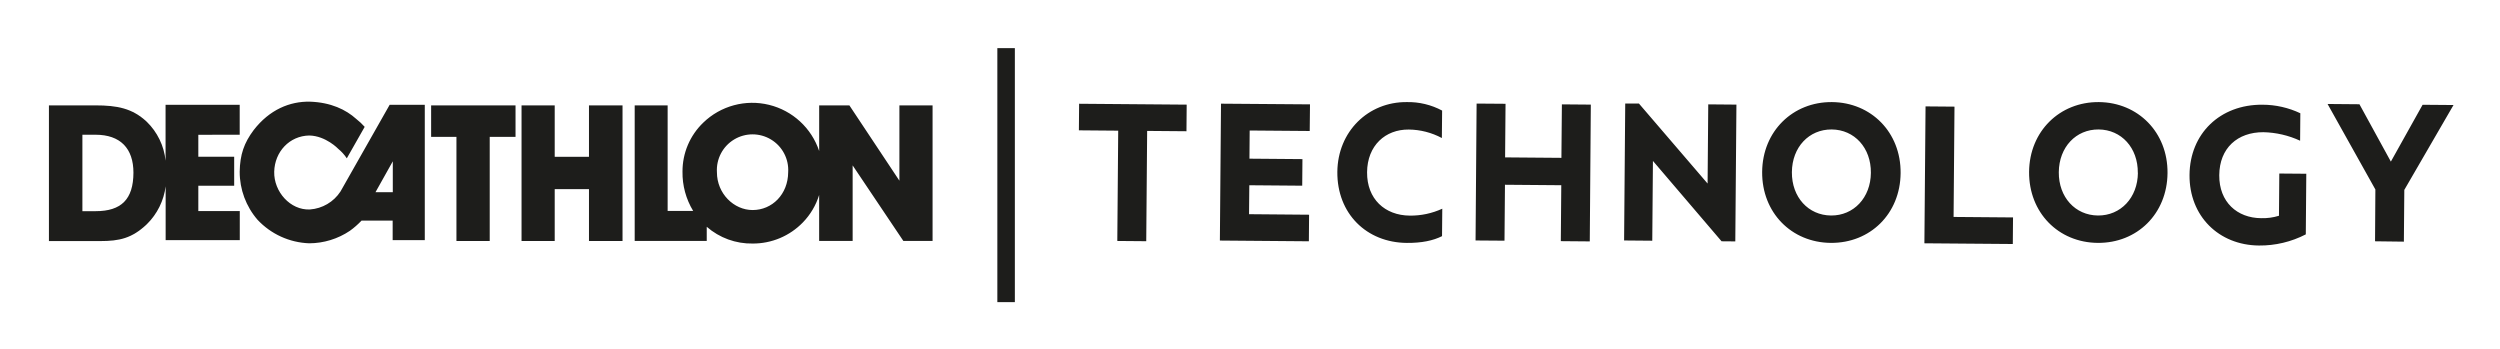
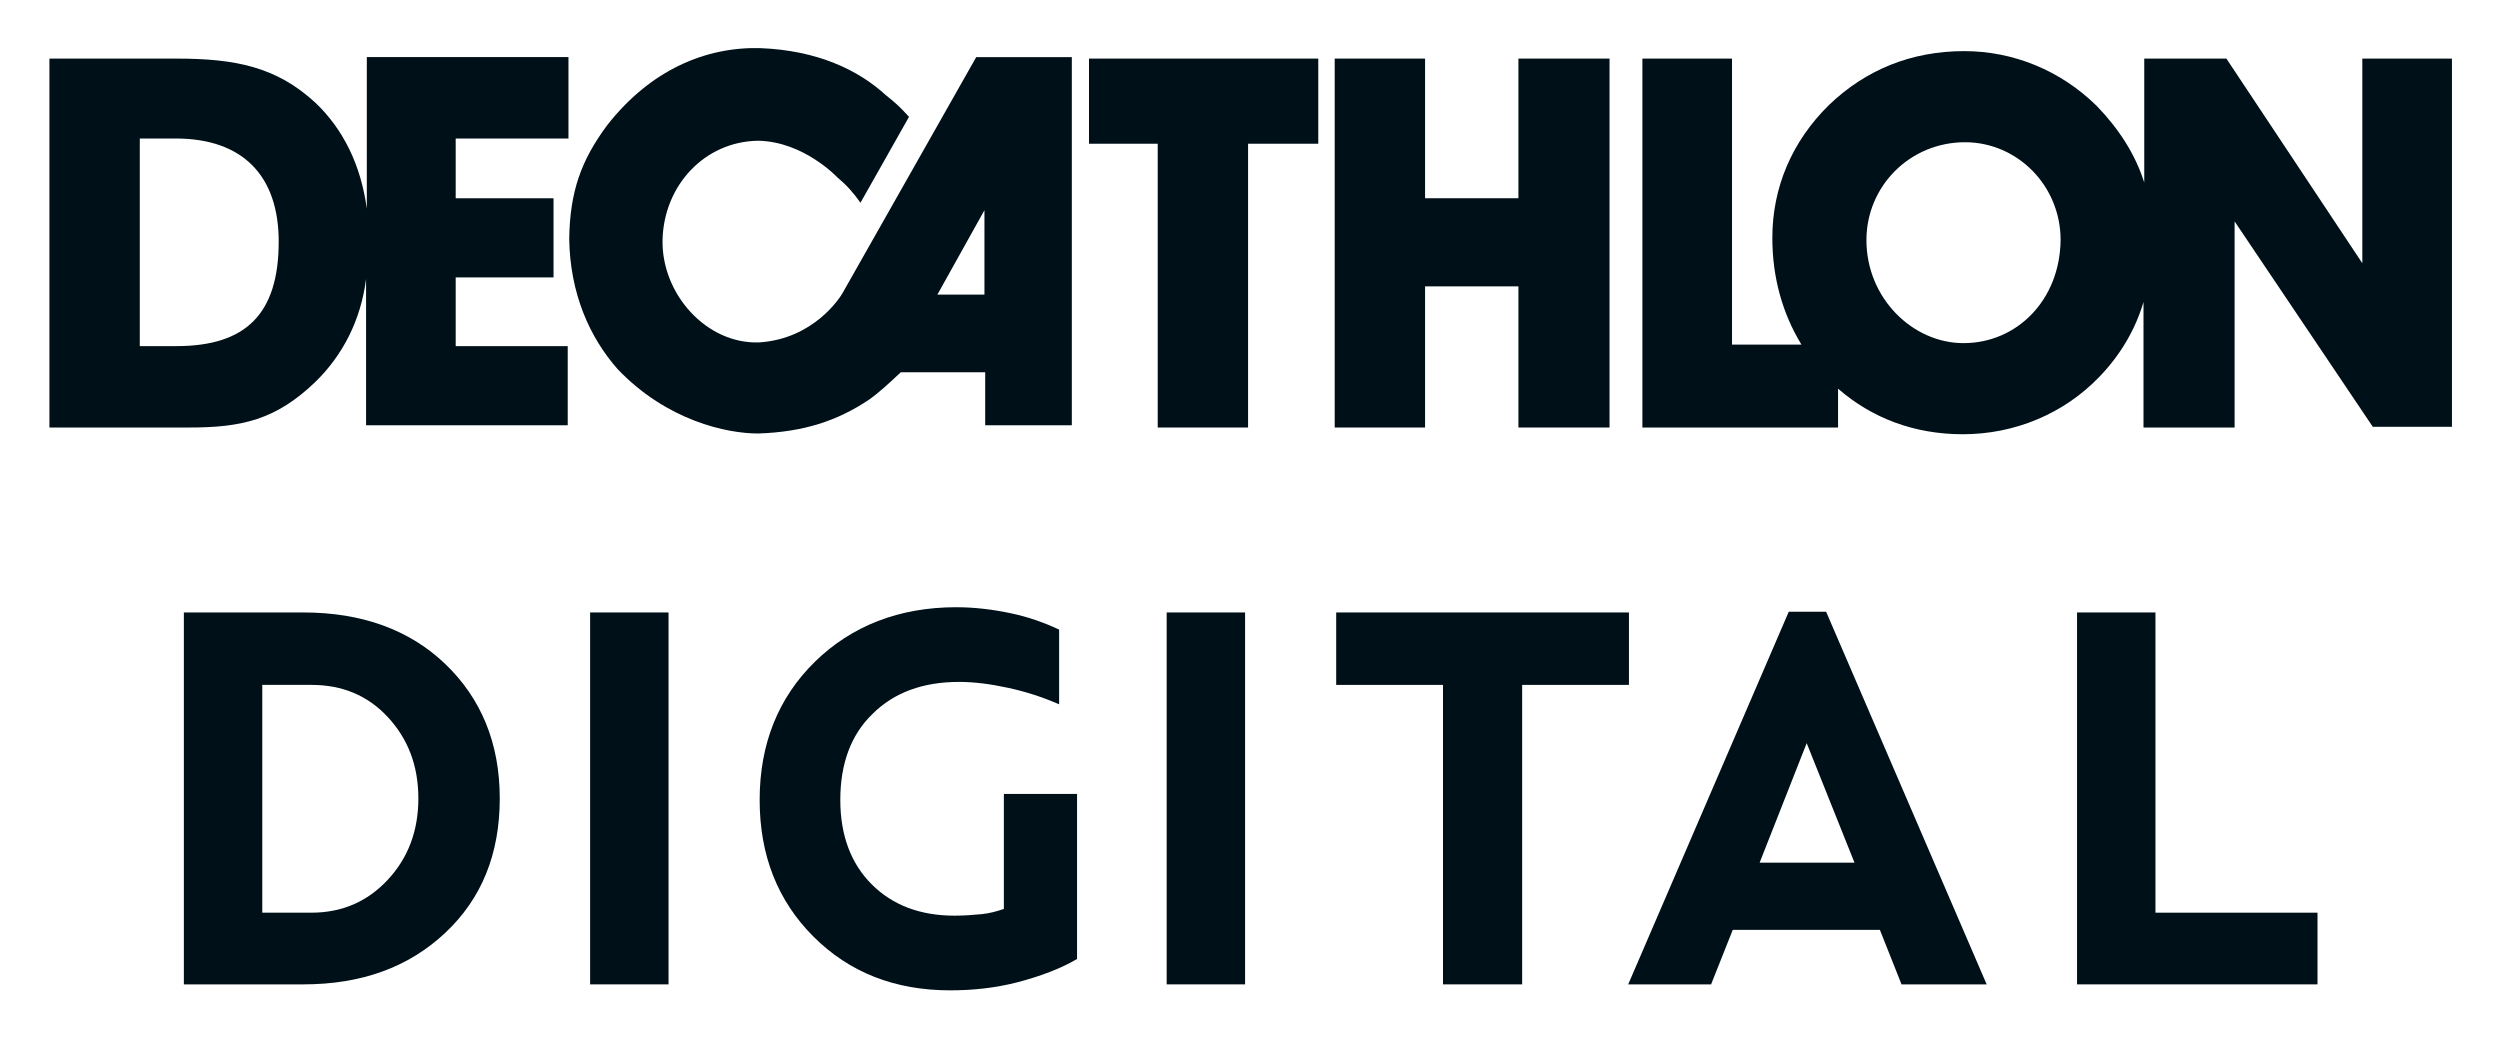
- <svg xmlns="http://www.w3.org/2000/svg" role="img" viewBox="6.99 -18.01 910.52 127.02">
-   <defs>
-     <style>.cls-1{fill:#1d1d1b}</style>
+ <svg xmlns="http://www.w3.org/2000/svg" role="img" viewBox="266.05 531.55 907.40 376.40">
+   <defs id="defs6">
+     <clipPath id="clipPath16" clipPathUnits="userSpaceOnUse">
+       <path id="path14" d="M 0,1080 H 1080 V 0 H 0 Z" />
+     </clipPath>
  </defs>
-   <path d="M94.29 31.06V20.17h-27v20.34a23 23 0 0 0-6.92-14.24c-5.2-4.83-10.69-5.9-18.59-5.9H24.81v49.42h18.67c7 0 11.59-1 17-6.15a23.47 23.47 0 0 0 6.84-13.79v19.61h27V58.85h-15.1v-9.21h13.06V39.08H79.22v-8zM41.84 58.9H37V31.06h4.79c9 0 13.8 4.95 13.8 13.83-.03 9.71-4.45 14.01-13.75 14.01z" class="cls-1" />
-   <path d="M148.9 20.17L131 51.73a14.5 14.5 0 0 1-11.14 6.55c-7.12.33-13.18-6.47-13-13.75s5.56-13.06 12.77-13.19c6.06.13 10.56 4.87 10.56 4.87a15.88 15.88 0 0 1 3.11 3.44l6.51-11.46a23.6 23.6 0 0 0-3.11-2.91c-3.72-3.35-9.17-6-16.83-6.26-7.32-.16-14.73 2.91-20.47 10.32-3.52 4.7-5 8.92-5.11 15.19a26.65 26.65 0 0 0 6.51 17.52 27.08 27.08 0 0 0 18.83 8.55 26.68 26.68 0 0 0 14.78-4.54 29.72 29.72 0 0 0 4.26-3.73H150v7.13h11.7V20.17zM150.05 52h-6.31l6.31-11.26zm13.96-20.16h9.22v37.92h12.12V31.84h9.4V20.38h-30.74v11.46zm57.49 7.27h-12.48V20.38h-12.08v49.38h12.08V50.88h12.48v18.88h12.22V20.38H221.5v18.73zm113.06-18.74V47.8l-18.22-27.43h-11V37a25.68 25.68 0 0 0-42.21-10.35 24.59 24.59 0 0 0-7.57 17.85 26.77 26.77 0 0 0 3.89 14.32h-9.3V20.37h-12v49.37h26.24v-5.15a24.83 24.83 0 0 0 16.75 6.1A25.29 25.29 0 0 0 299.4 63a24.88 24.88 0 0 0 5.93-10v16.74h12.2V42.23L336 69.74h10.64V20.37zM281.1 58.49c-6.84 0-13-6-13-13.76a13 13 0 1 1 25.95 0c-.05 8.02-5.83 13.76-12.95 13.76zM370.23-.48h6.38v92.5h-6.38zm44.02 30.06l-14.32-.12.08-9.68 39.18.32-.08 9.69-14.32-.12-.33 40.17-10.54-.09zm37.44-9.83l32.41.25-.1 9.7-21.87-.18-.08 10.26 19.3.16-.08 9.68-19.27-.16-.1 10.54 21.87.19-.08 9.68-32.41-.27zm67.66-.58a26.21 26.21 0 0 1 12.87 3.09l-.09 10a26.17 26.17 0 0 0-12.08-3.09c-8.48-.07-15.08 5.79-15.16 15.55s6.5 15.72 15.54 15.8A27.55 27.55 0 0 0 532.28 58l-.09 10c-3.22 1.62-7.43 2.51-12.84 2.46-14.67-.12-25.41-10.68-25.29-25.85.13-14.75 11.26-25.56 25.29-25.44zm25.43.54l10.54.08-.16 19.52 20.51.17.17-19.48 10.54.09-.38 49.82-10.55-.09.17-20.37-20.51-.17-.17 20.37-10.54-.08zM634 69.87L609 40.6l-.24 29.06-10.26-.09.41-49.86h5l25 29.13.24-28.84 10.26.09-.41 49.82zm14.78-25.27c.12-14.82 11.18-25.55 25.43-25.43s25.12 11 25 25.85-11.11 25.55-25.43 25.43-25.12-11.03-25-25.85zm39.6.33c.08-9.12-6-15.72-14.26-15.79s-14.44 6.43-14.51 15.55 6 15.72 14.25 15.79 14.45-6.48 14.52-15.55zM746 44.6c.12-14.82 11.18-25.55 25.42-25.43s25.13 11 25 25.85S785.35 70.57 771 70.45s-25.1-11.03-25-25.85zm39.6.33c.08-9.12-6-15.72-14.26-15.79s-14.44 6.43-14.52 15.55 6 15.72 14.26 15.79 14.48-6.48 14.55-15.55zm-77.31-24.19l10.54.09L718.5 61l21.65.18-.08 9.68-32.2-.26zm106.97 25.05c-.08 9.83 6.57 15.58 15.19 15.66a19.84 19.84 0 0 0 6.56-.88l.12-15.38 9.83.08-.18 22.08a36.39 36.39 0 0 1-17.06 4.06c-14.6-.12-25.41-10.68-25.29-25.71S815.54 20 831 20.13a32.25 32.25 0 0 1 13.79 3.11l-.08 10a33.55 33.55 0 0 0-13.37-3.1c-9.4-.04-16 5.75-16.08 15.65zm67.4 5.36L882.5 70l-10.5-.13.12-18.87-17.41-31.14 11.61.1 11.44 20.89 11.56-20.7 11.26.09z" class="cls-1" />
+   <g id="g8" transform="matrix(1.33333 0 0 -1.33333 0 1440)">
+     <g id="g10">
+       <g id="g12" clip-path="url(#clipPath16)">
+         <g id="g18" transform="translate(247.554 587.119)">
+           <path id="path20" fill="#001018" fill-opacity="1" fill-rule="nonzero" stroke="none" d="m 0,0 h -9.962 v 56.517 h 9.759 c 18.297,0 28.055,-10.165 28.055,-28.055 C 27.852,8.742 18.907,0 0,0 m 106.732,56.517 v 22.16 H 51.841 V 37.407 C 50.215,49.402 45.336,59.16 37.814,66.275 27.242,76.034 16.061,78.27 0,78.27 H -34.561 V -22.16 H 3.456 c 14.231,0 23.583,2.033 34.358,12.402 7.522,7.318 12.401,16.873 13.824,28.055 V -21.55 h 54.891 V 0 H 76.034 v 18.703 h 26.632 v 21.55 H 76.034 v 16.264 c 0,0 30.698,0 30.698,0" />
+         </g>
+         <g id="g22" transform="translate(467.524 601.146)">
+           <path id="path24" fill="#001018" fill-opacity="1" fill-rule="nonzero" stroke="none" d="M 0,0 H -12.808 L 0,22.973 Z M -2.236,64.649 -38.627,0.407 c -0.813,-1.424 -7.928,-12.402 -22.566,-13.418 -14.434,-0.61 -26.835,13.214 -26.429,28.055 0.407,14.638 11.385,26.632 26.022,26.836 12.402,-0.204 21.55,-9.962 21.55,-9.962 2.643,-2.236 4.269,-4.066 6.302,-6.912 l 13.215,23.379 c -2.236,2.44 -3.456,3.659 -6.302,5.896 -7.523,6.912 -18.704,12.198 -34.155,12.808 -14.841,0.406 -29.885,-5.896 -41.676,-20.94 -7.115,-9.555 -10.165,-18.094 -10.368,-30.902 0.203,-14.84 5.489,-26.835 13.214,-35.577 13.418,-14.028 29.682,-17.484 38.22,-17.484 12.402,0.407 21.55,3.456 30.089,9.149 2.643,1.829 5.489,4.472 8.742,7.522 H 0.203 V -35.577 H 23.786 V 64.649 Z" />
+         </g>
+         <g id="g26" transform="translate(495.986 642.213)">
+           <path id="path28" fill="#001018" fill-opacity="1" fill-rule="nonzero" stroke="none" d="M 0,0 H 18.704 V -77.254 H 43.303 V 0 h 19.11 V 23.176 H 0 Z" />
+         </g>
+         <g id="g30" transform="translate(612.883 627.372)">
+           <path id="path32" fill="#001018" fill-opacity="1" fill-rule="nonzero" stroke="none" d="m 0,0 h -25.412 v 38.017 h -24.6 v -100.43 h 24.6 v 38.424 H 0 V -62.413 H 24.802 V 38.017 H 0 Z" />
+         </g>
+         <g id="g34" transform="translate(734.049 587.932)">
+           <path id="path36" fill="#001018" fill-opacity="1" fill-rule="nonzero" stroke="none" d="m 0,0 c -13.824,0 -26.429,12.198 -26.429,28.055 0,14.638 11.791,26.632 26.836,26.632 14.231,0 26.022,-11.791 26.022,-26.632 C 26.226,11.588 14.434,0 0,0 M 108.562,77.457 V 21.753 L 71.561,77.457 H 49.198 V 43.709 C 46.759,51.435 42.286,58.347 36.187,64.649 26.429,74.204 13.621,79.49 0.203,79.49 c -14.434,0 -26.835,-5.083 -36.797,-14.638 -10.165,-9.961 -15.451,-22.566 -15.451,-36.187 0,-10.978 2.847,-20.736 7.929,-29.072 h -18.907 v 77.864 h -24.396 v -100.43 h 53.265 v 10.572 c 9.351,-8.132 20.939,-12.401 33.951,-12.401 14.027,0 27.445,5.489 37.203,15.654 5.693,5.895 9.759,12.807 11.995,20.329 v -34.154 h 24.802 v 56.111 l 37.611,-55.907 h 21.549 V 77.457 Z" />
+         </g>
+         <g id="g38" transform="translate(270.934 432.89)">
+           <path id="path40" fill="#001018" fill-opacity="1" fill-rule="nonzero" stroke="none" d="m 0,0 h 13.418 c 8.335,0 15.247,3.049 20.736,8.945 5.489,5.896 8.336,13.215 8.336,22.16 0,8.945 -2.847,16.264 -8.336,22.159 -5.489,5.896 -12.401,8.742 -20.736,8.742 H 0 Z M 11.181,-19.517 H -21.346 V 81.726 h 32.527 c 15.858,0 28.869,-4.676 38.627,-14.027 9.759,-9.352 14.841,-21.55 14.841,-36.594 0,-15.044 -4.879,-27.242 -14.841,-36.594 -9.961,-9.352 -22.769,-14.028 -38.627,-14.028" />
+         </g>
+         <path id="path42" fill="#001018" fill-opacity="1" fill-rule="nonzero" stroke="none" d="m 381.528,413.373 h -21.346 v 101.243 h 21.346 z" />
+         <g id="g44" transform="translate(460.612 495.71)">
+           <path id="path46" fill="#001018" fill-opacity="1" fill-rule="nonzero" stroke="none" d="m 0,0 c -9.758,0 -17.687,-2.846 -23.583,-8.742 -5.895,-5.692 -8.742,-13.621 -8.742,-23.379 0,-9.555 2.847,-17.281 8.539,-22.973 5.692,-5.692 13.214,-8.539 22.566,-8.539 2.643,0 5.083,0.204 7.319,0.407 2.236,0.203 4.269,0.813 6.099,1.423 v 31.308 h 19.923 v -44.929 c -4.472,-2.643 -9.961,-4.676 -16.06,-6.302 -6.303,-1.627 -12.402,-2.236 -18.501,-2.236 -15.044,0 -27.445,4.879 -37.203,14.637 -9.759,9.758 -14.638,22.16 -14.638,37.204 0,15.247 5.083,27.852 15.044,37.61 9.962,9.758 22.973,14.841 38.424,14.841 5.082,0 9.961,-0.61 14.841,-1.627 4.879,-1.016 9.351,-2.642 13.214,-4.472 V -6.099 C 22.566,-4.066 18.094,-2.643 13.418,-1.626 8.742,-0.61 4.269,0 0,0" />
+         </g>
+         <path id="path48" fill="#001018" fill-opacity="1" fill-rule="nonzero" stroke="none" d="m 538.475,413.373 h -21.346 v 101.243 h 21.346 z" />
+         <g id="g50" transform="translate(613.696 413.373)">
+           <path id="path52" fill="#001018" fill-opacity="1" fill-rule="nonzero" stroke="none" d="m 0,0 h -21.346 v 81.523 h -29.072 v 19.72 H 29.275 V 81.523 H 0.203 V 0 Z" />
+         </g>
+         <g id="g54" transform="translate(691.356 479.039)">
+           <path id="path56" fill="#001018" fill-opacity="1" fill-rule="nonzero" stroke="none" d="m 0,0 -12.808,-32.528 h 25.819 z m -20.127,-50.825 -5.895,-14.841 H -48.589 L -4.879,35.781 H 5.286 L 48.995,-65.666 H 25.819 l -5.896,14.841 z" />
+         </g>
+         <g id="g58" transform="translate(830.413 413.373)">
+           <path id="path60" fill="#001018" fill-opacity="1" fill-rule="nonzero" stroke="none" d="m 0,0 h -65.462 v 101.243 h 21.346 V 19.517 H 0 Z" />
+         </g>
+       </g>
+     </g>
+   </g>
</svg>
